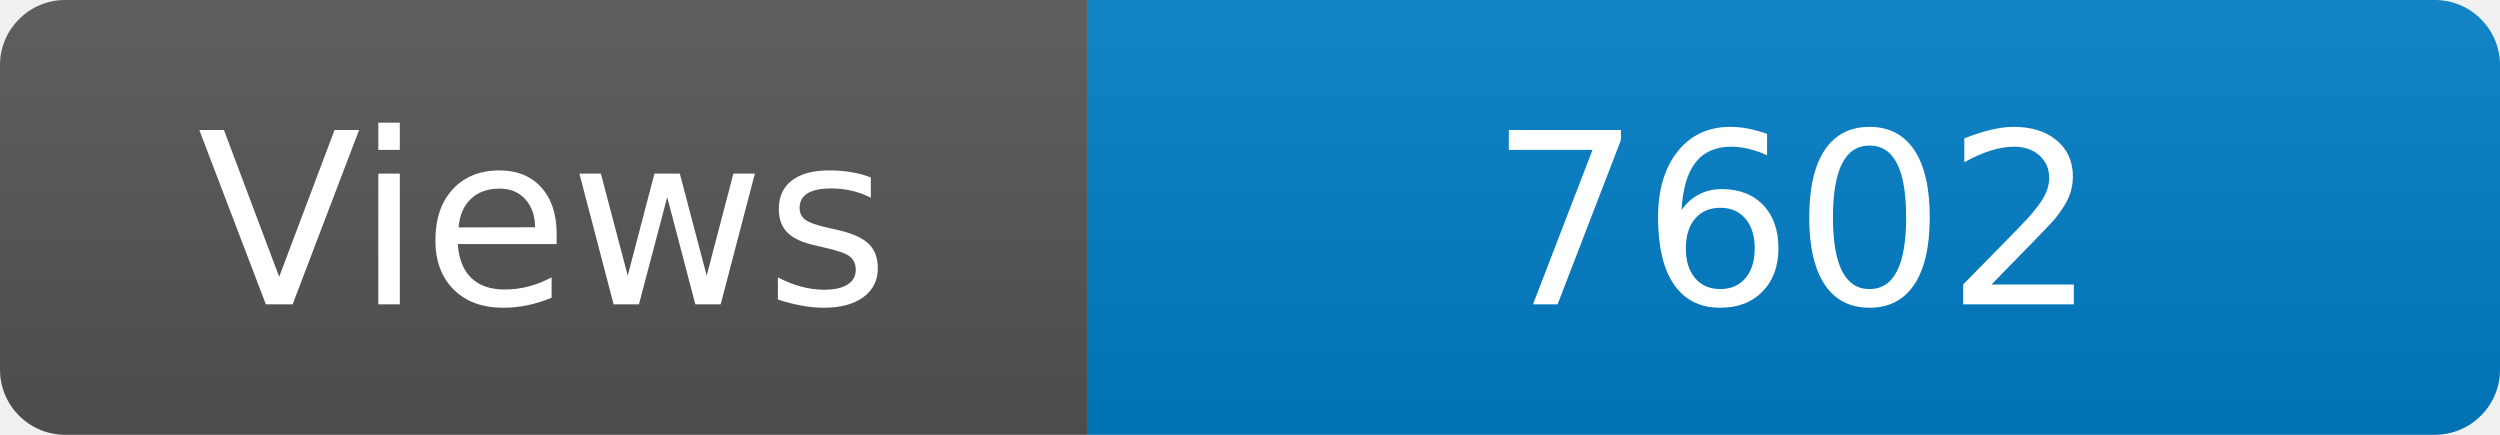
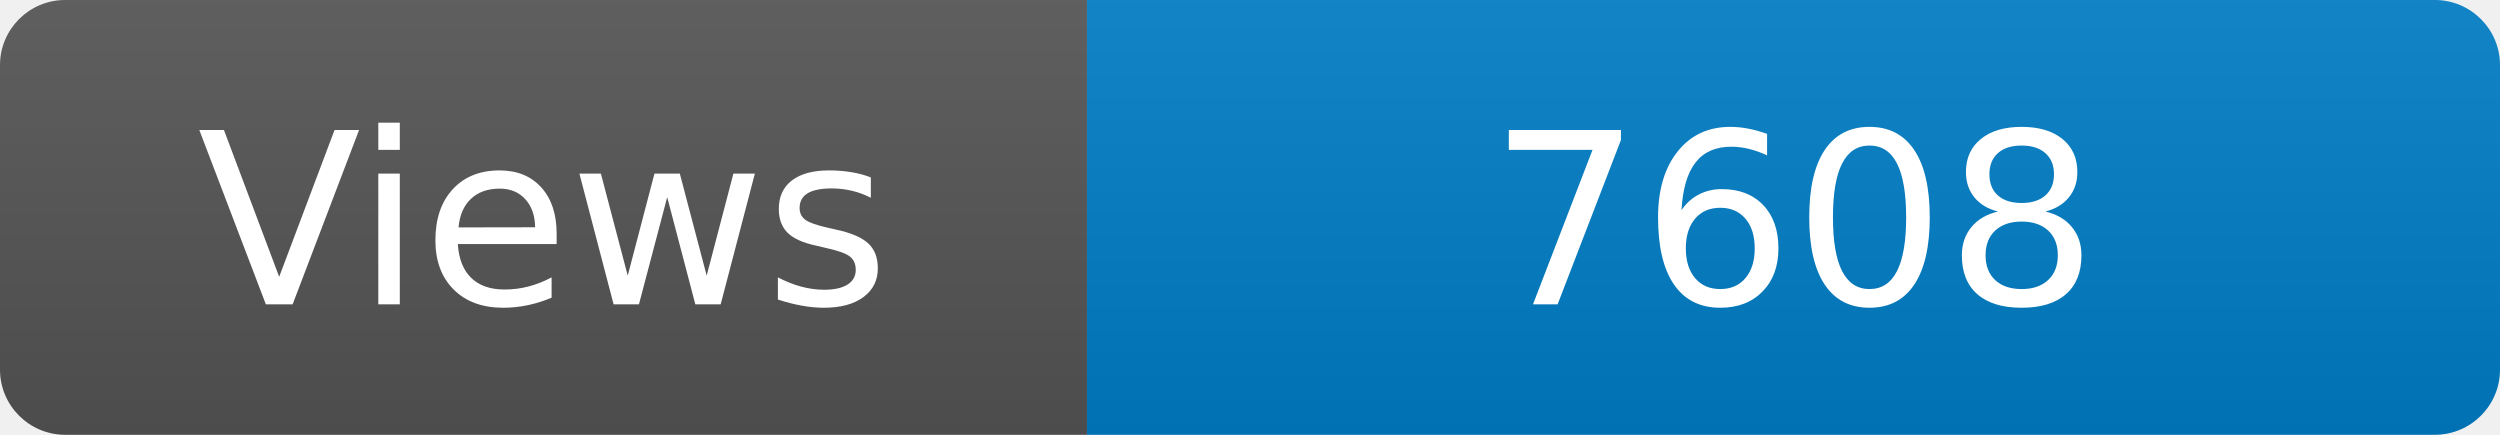
<svg xmlns="http://www.w3.org/2000/svg" width="115" height="20" role="img" aria-label="Maintained?: yes">
  <linearGradient id="s" x2="0" y2="100%">
    <stop offset="0" stop-color="#bbb" stop-opacity=".1" />
    <stop offset="1" stop-opacity=".1" />
  </linearGradient>
  <clipPath id="r">
    <rect width="115" height="20" rx="3" fill="#fff" />
  </clipPath>
  <g clip-path="url(#r)">
    <rect width="50" height="20" fill="#555" />
    <rect x="50" width="160" height="20" fill="#007ec6" />
    <rect width="115" height="20" fill="url(#s)" />
  </g>
  <g fill="#fff" text-anchor="middle" font-family="Verdana,Geneva,DejaVu Sans,sans-serif" font-size="110">
    <text x="250" y="140" transform="scale(.1)" fill="#fff">Views</text>
-     <text x="825" y="140" transform="scale(.1)" fill="#fff">7602</text>
+     <text x="825" y="140" transform="scale(.1)" fill="#fff">7608</text>
  </g>
</svg>
